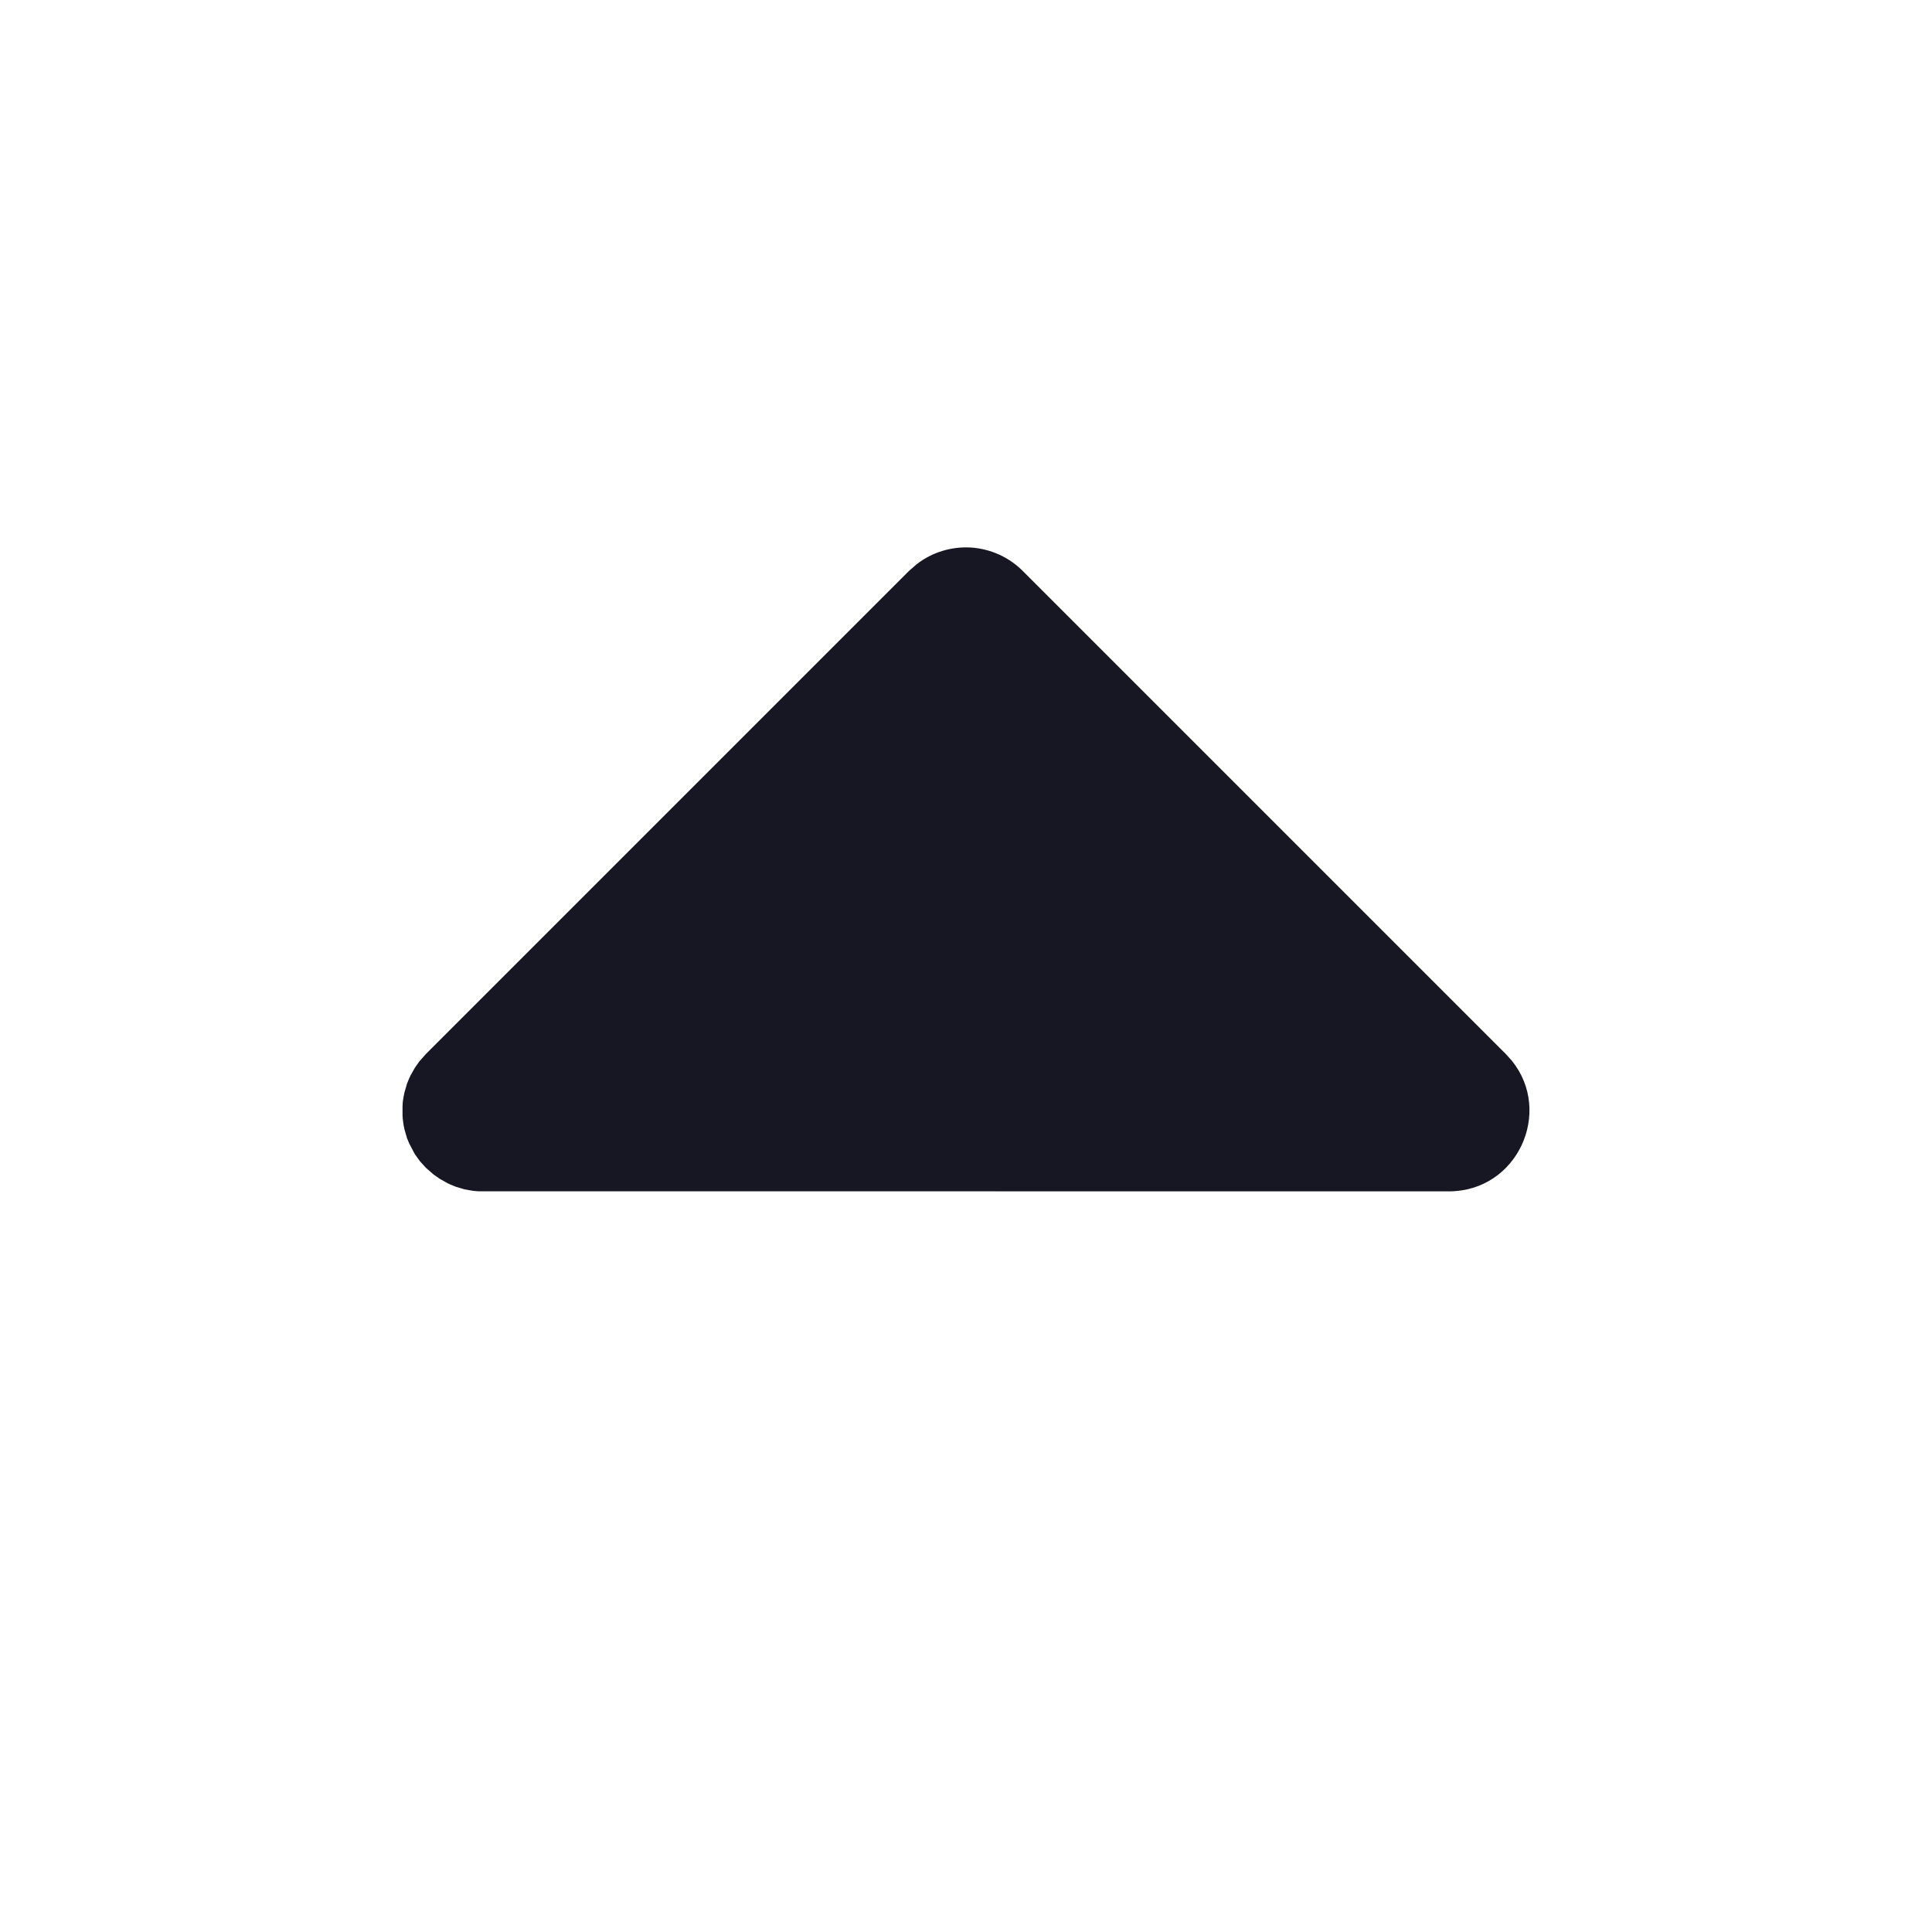
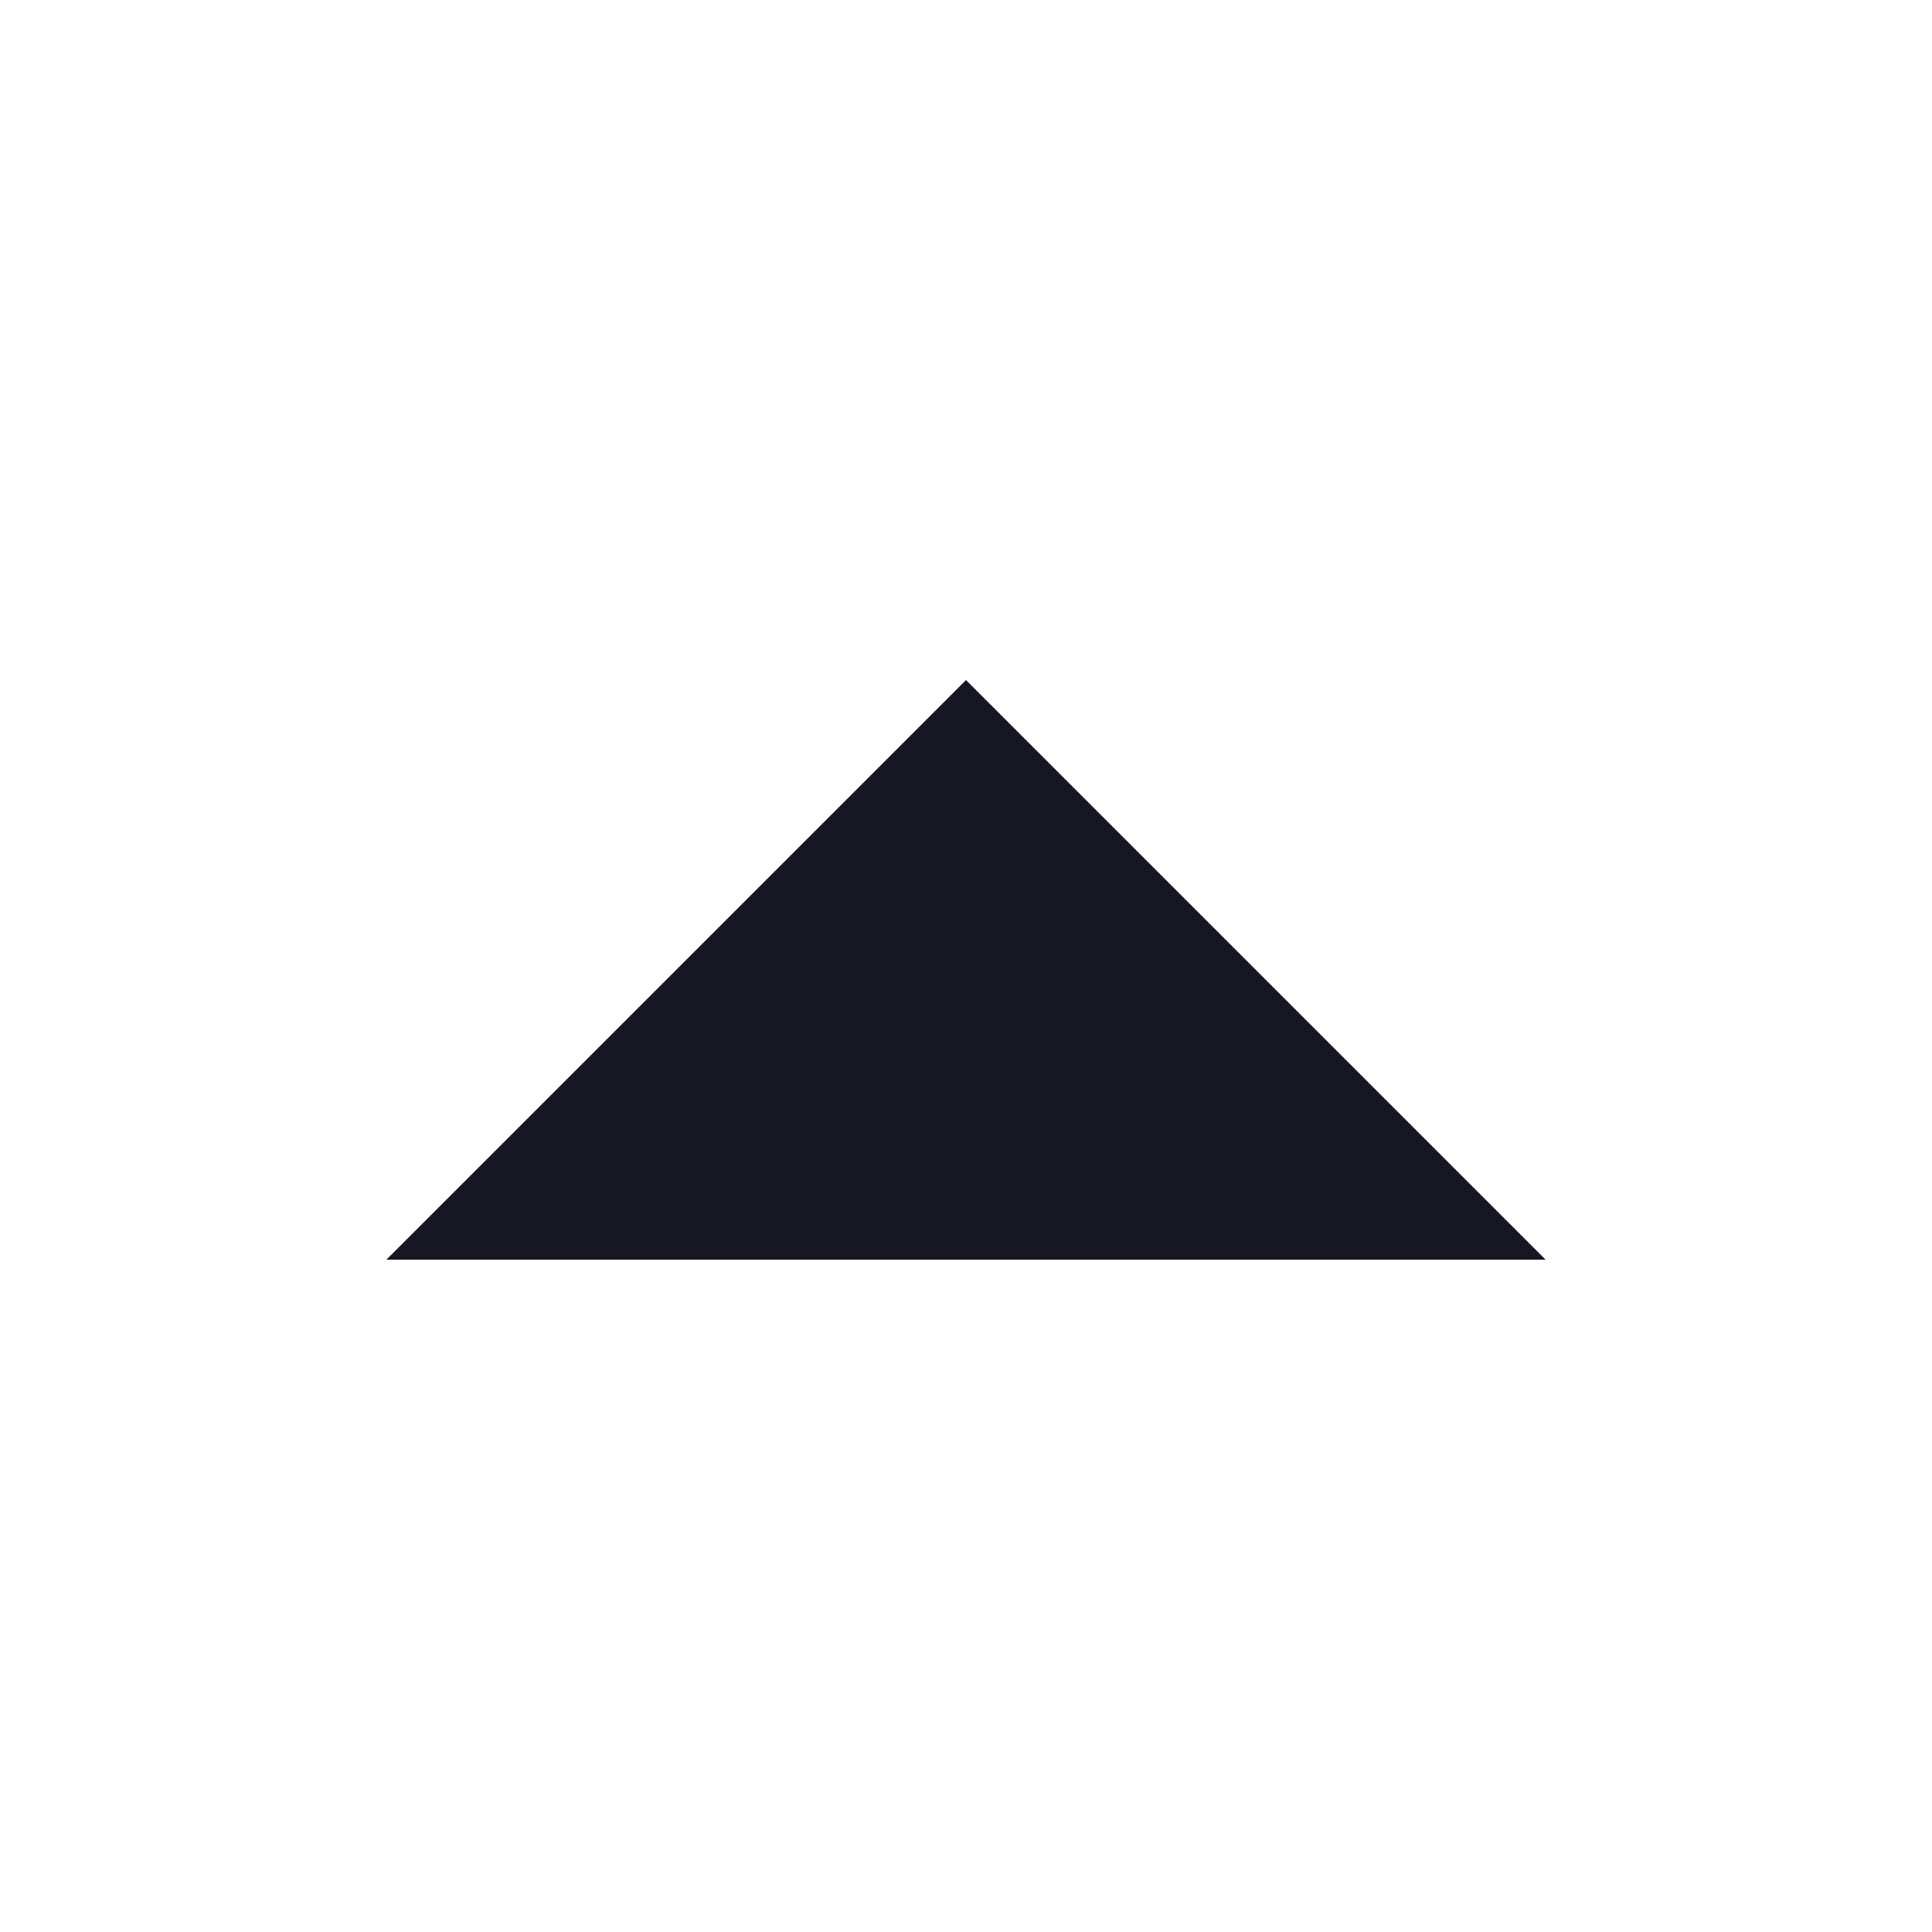
<svg xmlns="http://www.w3.org/2000/svg" width="20" height="20" viewBox="0 0 20 20" fill="none">
-   <path d="M14.998 12.333C15.708 12.333 16.079 11.512 15.651 10.981L15.588 10.911L10.588 5.911C10.444 5.767 10.253 5.681 10.051 5.668C9.848 5.656 9.648 5.717 9.488 5.842L9.409 5.911L4.409 10.911L4.34 10.989L4.295 11.053L4.25 11.133L4.236 11.163L4.213 11.219L4.187 11.309L4.178 11.353L4.17 11.403L4.167 11.451V11.549L4.171 11.597L4.178 11.647L4.187 11.691L4.213 11.781L4.236 11.837L4.294 11.947L4.348 12.022L4.409 12.089L4.488 12.158L4.552 12.203L4.632 12.248L4.662 12.262L4.718 12.285L4.808 12.312L4.852 12.32L4.902 12.328L4.949 12.332L14.998 12.333Z" fill="#171723" />
+   <path d="M4 13.04L10 7.04L16 13.04H4Z" fill="#171723" />
</svg>
